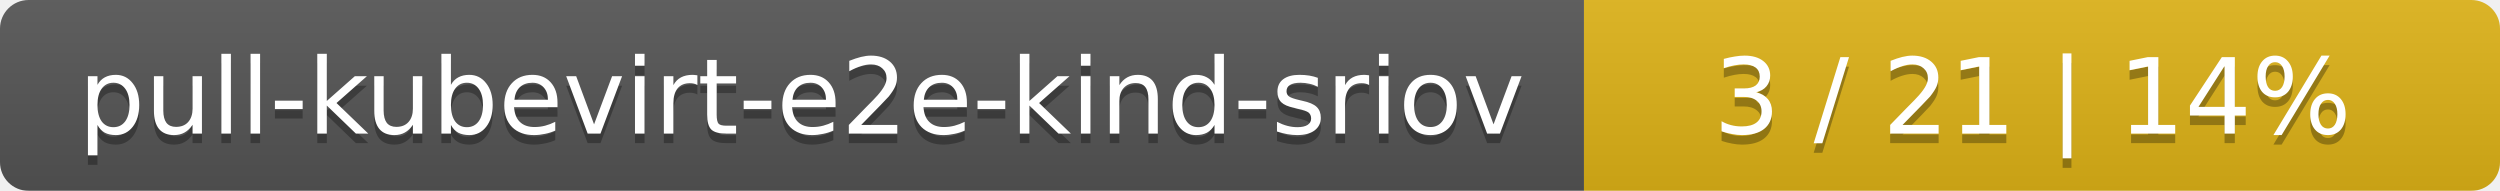
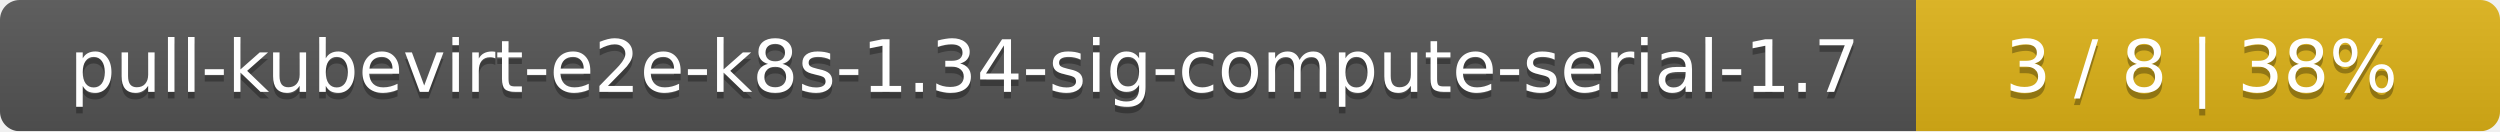
- <svg xmlns="http://www.w3.org/2000/svg" width="262" height="20">
+ <svg xmlns="http://www.w3.org/2000/svg" width="381" height="20">
  <linearGradient id="smooth" x2="0" y2="100%">
    <stop offset="0" stop-color="#bbb" stop-opacity=".1" />
    <stop offset="1" stop-opacity=".1" />
  </linearGradient>
  <mask id="round">
-     <rect width="262" height="20" rx="3" fill="#fff" />
+     <rect width="381" height="20" rx="3" fill="#fff" />
  </mask>
  <g mask="url(#round)">
-     <rect width="166" height="20" fill="#555" />
-     <rect x="166" width="96" height="20" fill="#dfb317" />
-     <rect width="262" height="20" fill="url(#smooth)" />
+     <rect width="292" height="20" fill="#555" />
+     <rect x="292" width="89" height="20" fill="#dfb317" />
+     <rect width="381" height="20" fill="url(#smooth)" />
  </g>
  <g fill="#fff" text-anchor="middle" font-family="DejaVu Sans,Verdana,Geneva,sans-serif" font-size="11">
-     <text x="84" y="15" fill="#010101" fill-opacity=".3">pull-kubevirt-e2e-kind-sriov</text>
-     <text x="84" y="14">pull-kubevirt-e2e-kind-sriov</text>
-     <text x="213" y="15" fill="#010101" fill-opacity=".3">3 / 21    |    14%</text>
-     <text x="213" y="14">3 / 21    |    14%</text>
+     <text x="147" y="15" fill="#010101" fill-opacity=".3">pull-kubevirt-e2e-k8s-1.34-sig-compute-serial-1.7</text>
+     <text x="147" y="14">pull-kubevirt-e2e-k8s-1.34-sig-compute-serial-1.7</text>
+     <text x="335.5" y="15" fill="#010101" fill-opacity=".3">3 / 8    |    38%</text>
+     <text x="335.5" y="14">3 / 8    |    38%</text>
  </g>
</svg>
